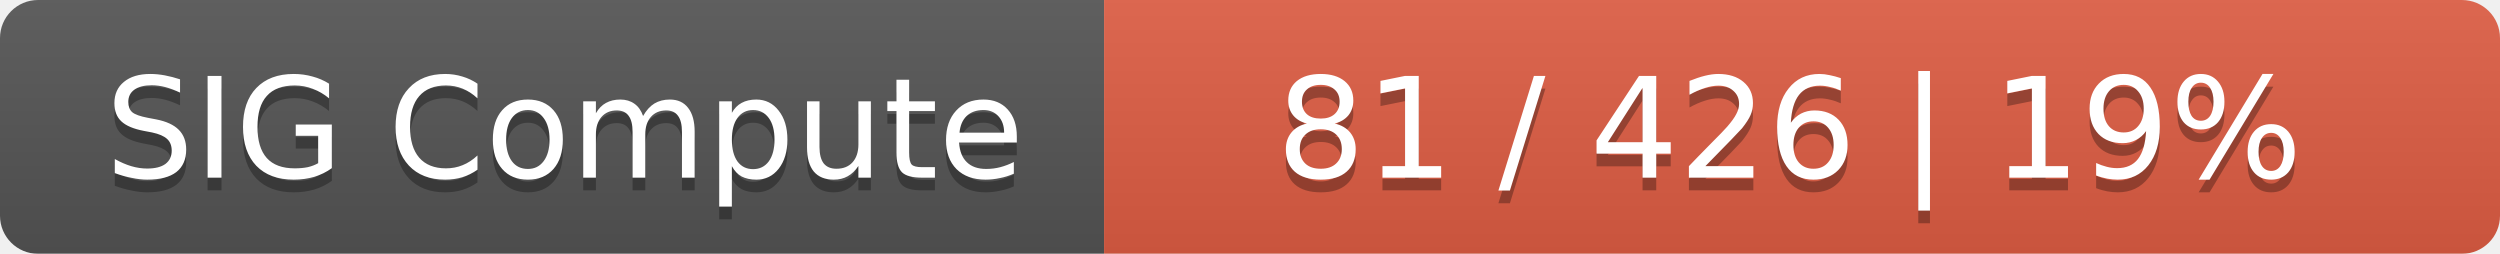
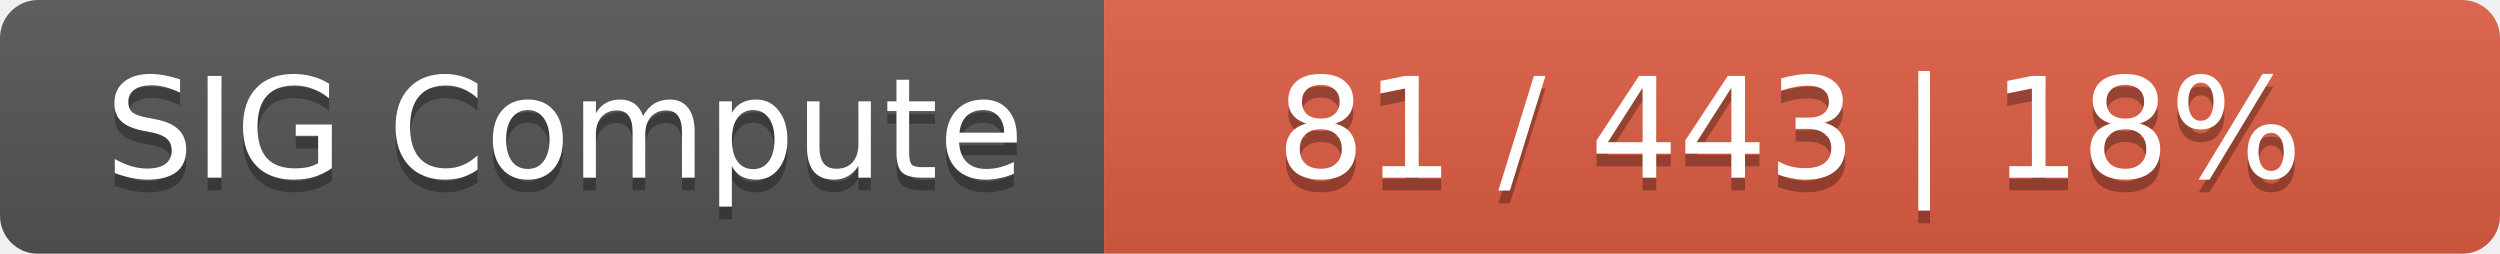
<svg xmlns="http://www.w3.org/2000/svg" width="197" height="20">
  <linearGradient id="smooth" x2="0" y2="100%">
    <stop offset="0" stop-color="#bbb" stop-opacity=".1" />
    <stop offset="1" stop-opacity=".1" />
  </linearGradient>
  <mask id="round">
    <rect width="197" height="20" rx="3" fill="#fff" />
  </mask>
  <g mask="url(#round)">
    <rect width="87" height="20" fill="#555" />
    <rect x="87" width="110" height="20" fill="#e05d44" />
    <rect width="197" height="20" fill="url(#smooth)" />
  </g>
  <g fill="#fff" text-anchor="middle" font-family="DejaVu Sans,Verdana,Geneva,sans-serif" font-size="11">
    <text x="44.5" y="15" fill="#010101" fill-opacity=".3">SIG Compute</text>
    <text x="44.5" y="14">SIG Compute</text>
-     <text x="141" y="15" fill="#010101" fill-opacity=".3">81 / 426    |    19%</text>
-     <text x="141" y="14">81 / 426    |    19%</text>
+     <text x="141" y="15" fill="#010101" fill-opacity=".3">81 / 443    |    18%</text>
+     <text x="141" y="14">81 / 443    |    18%</text>
  </g>
</svg>
